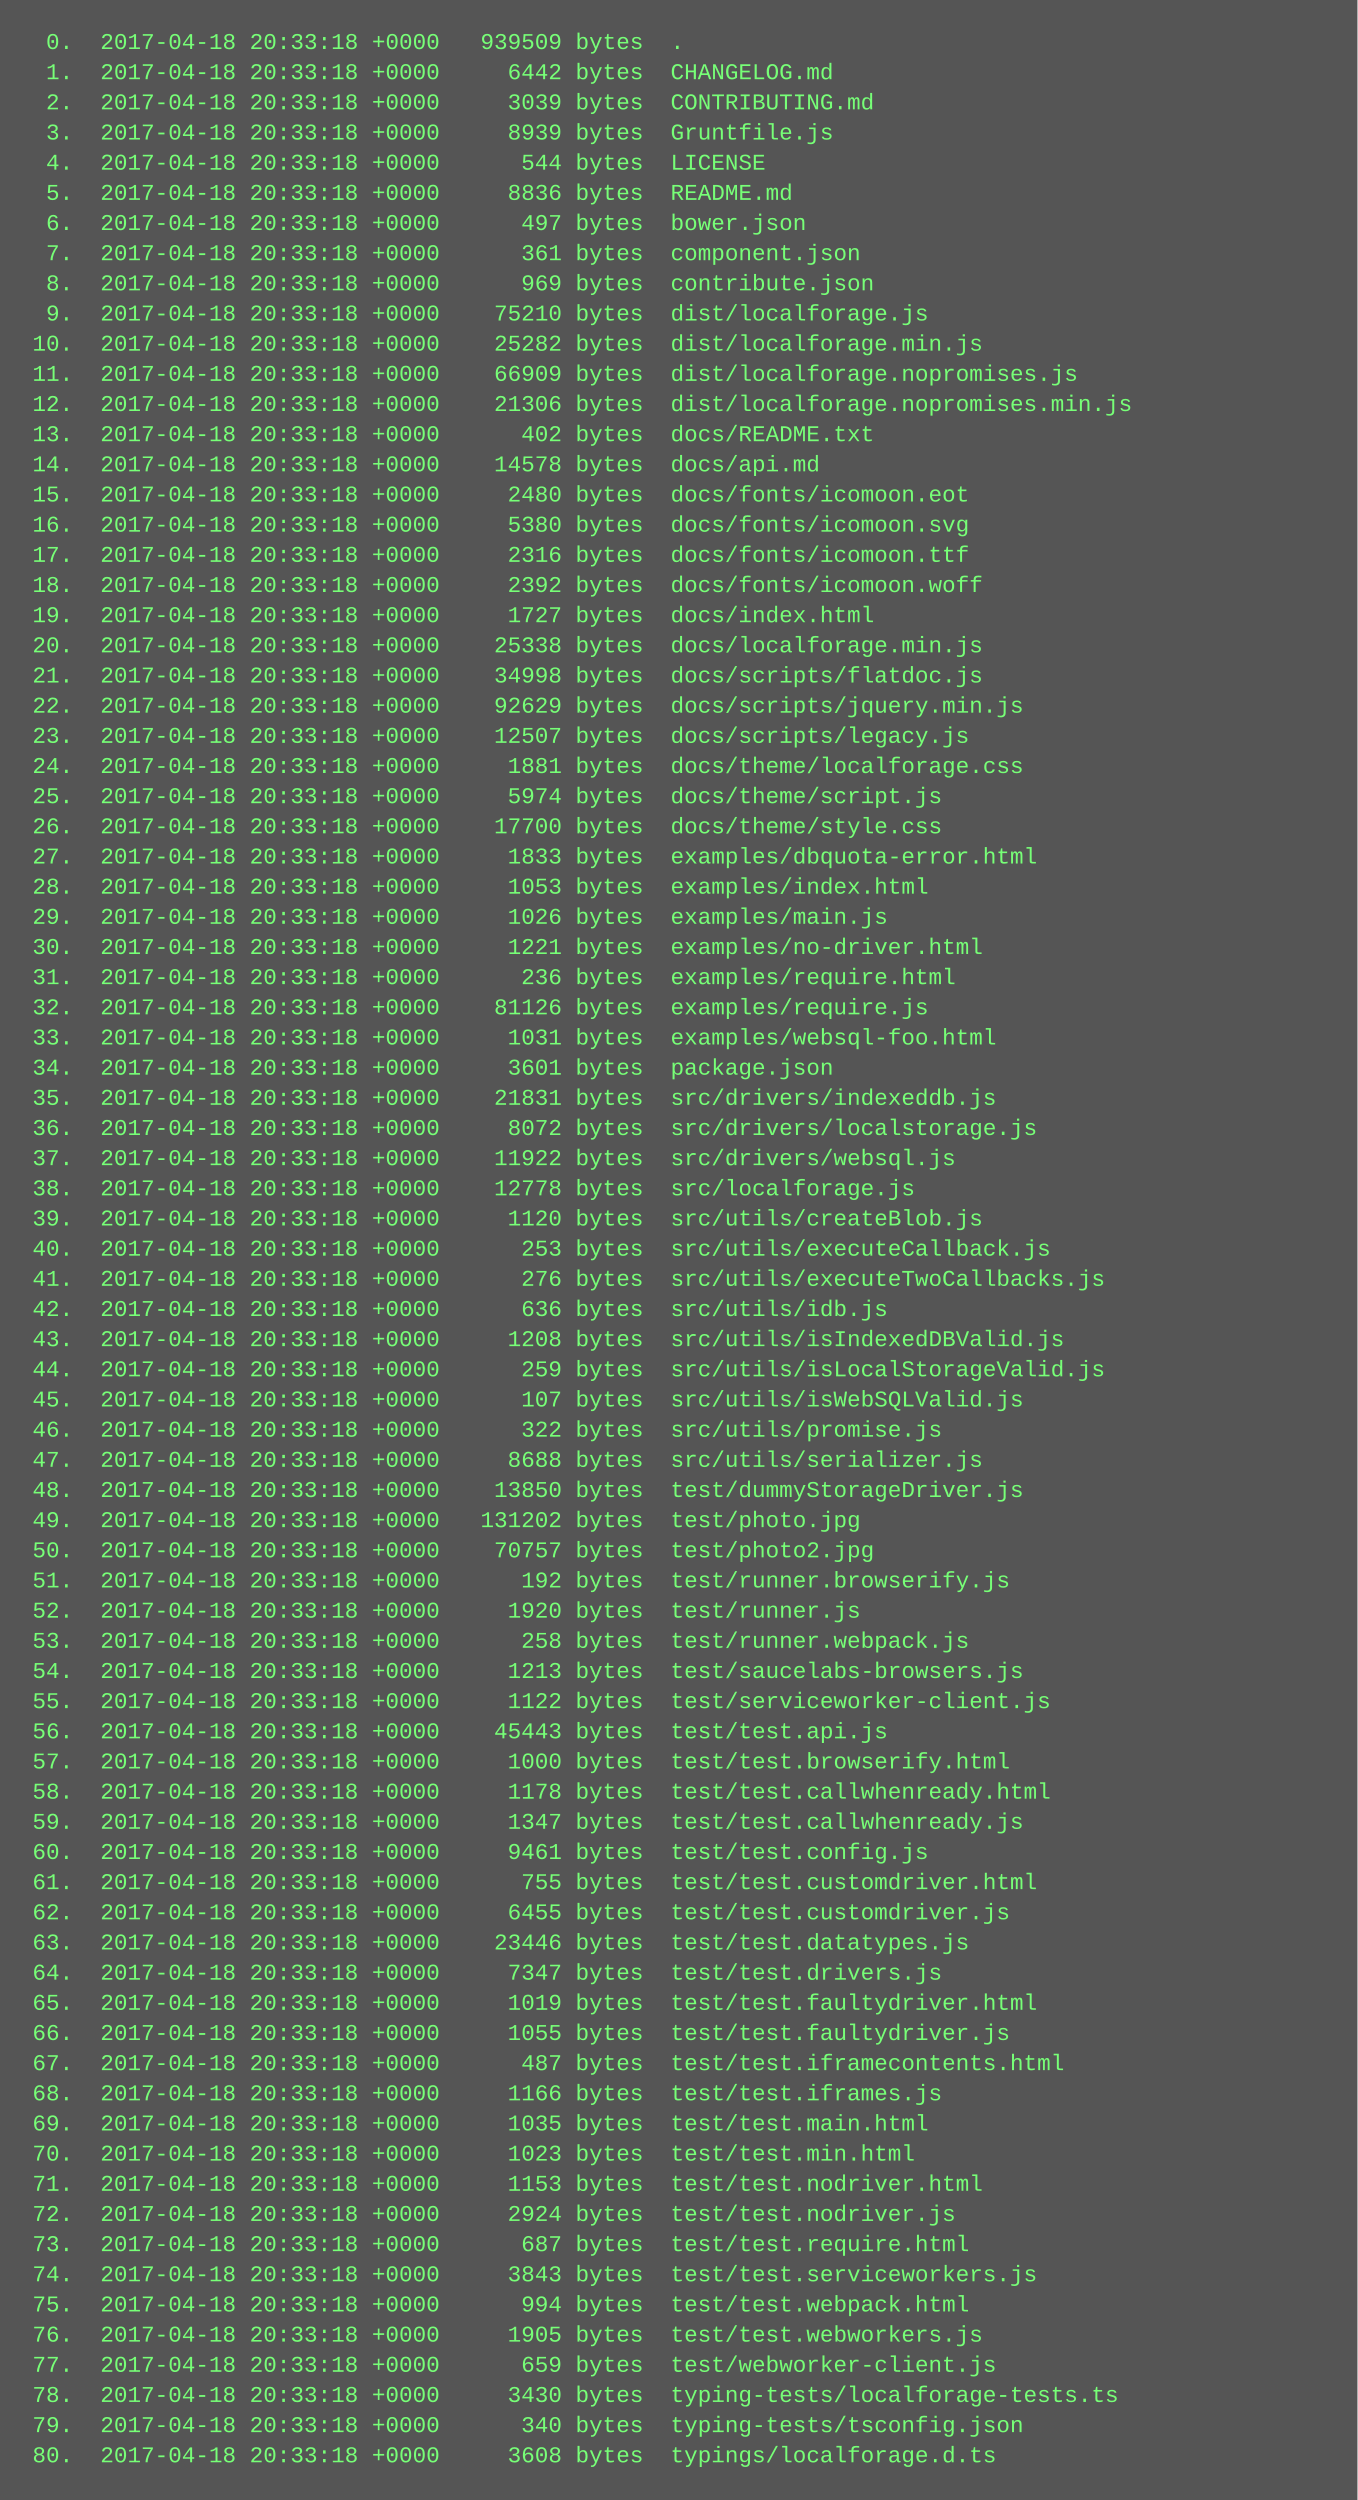
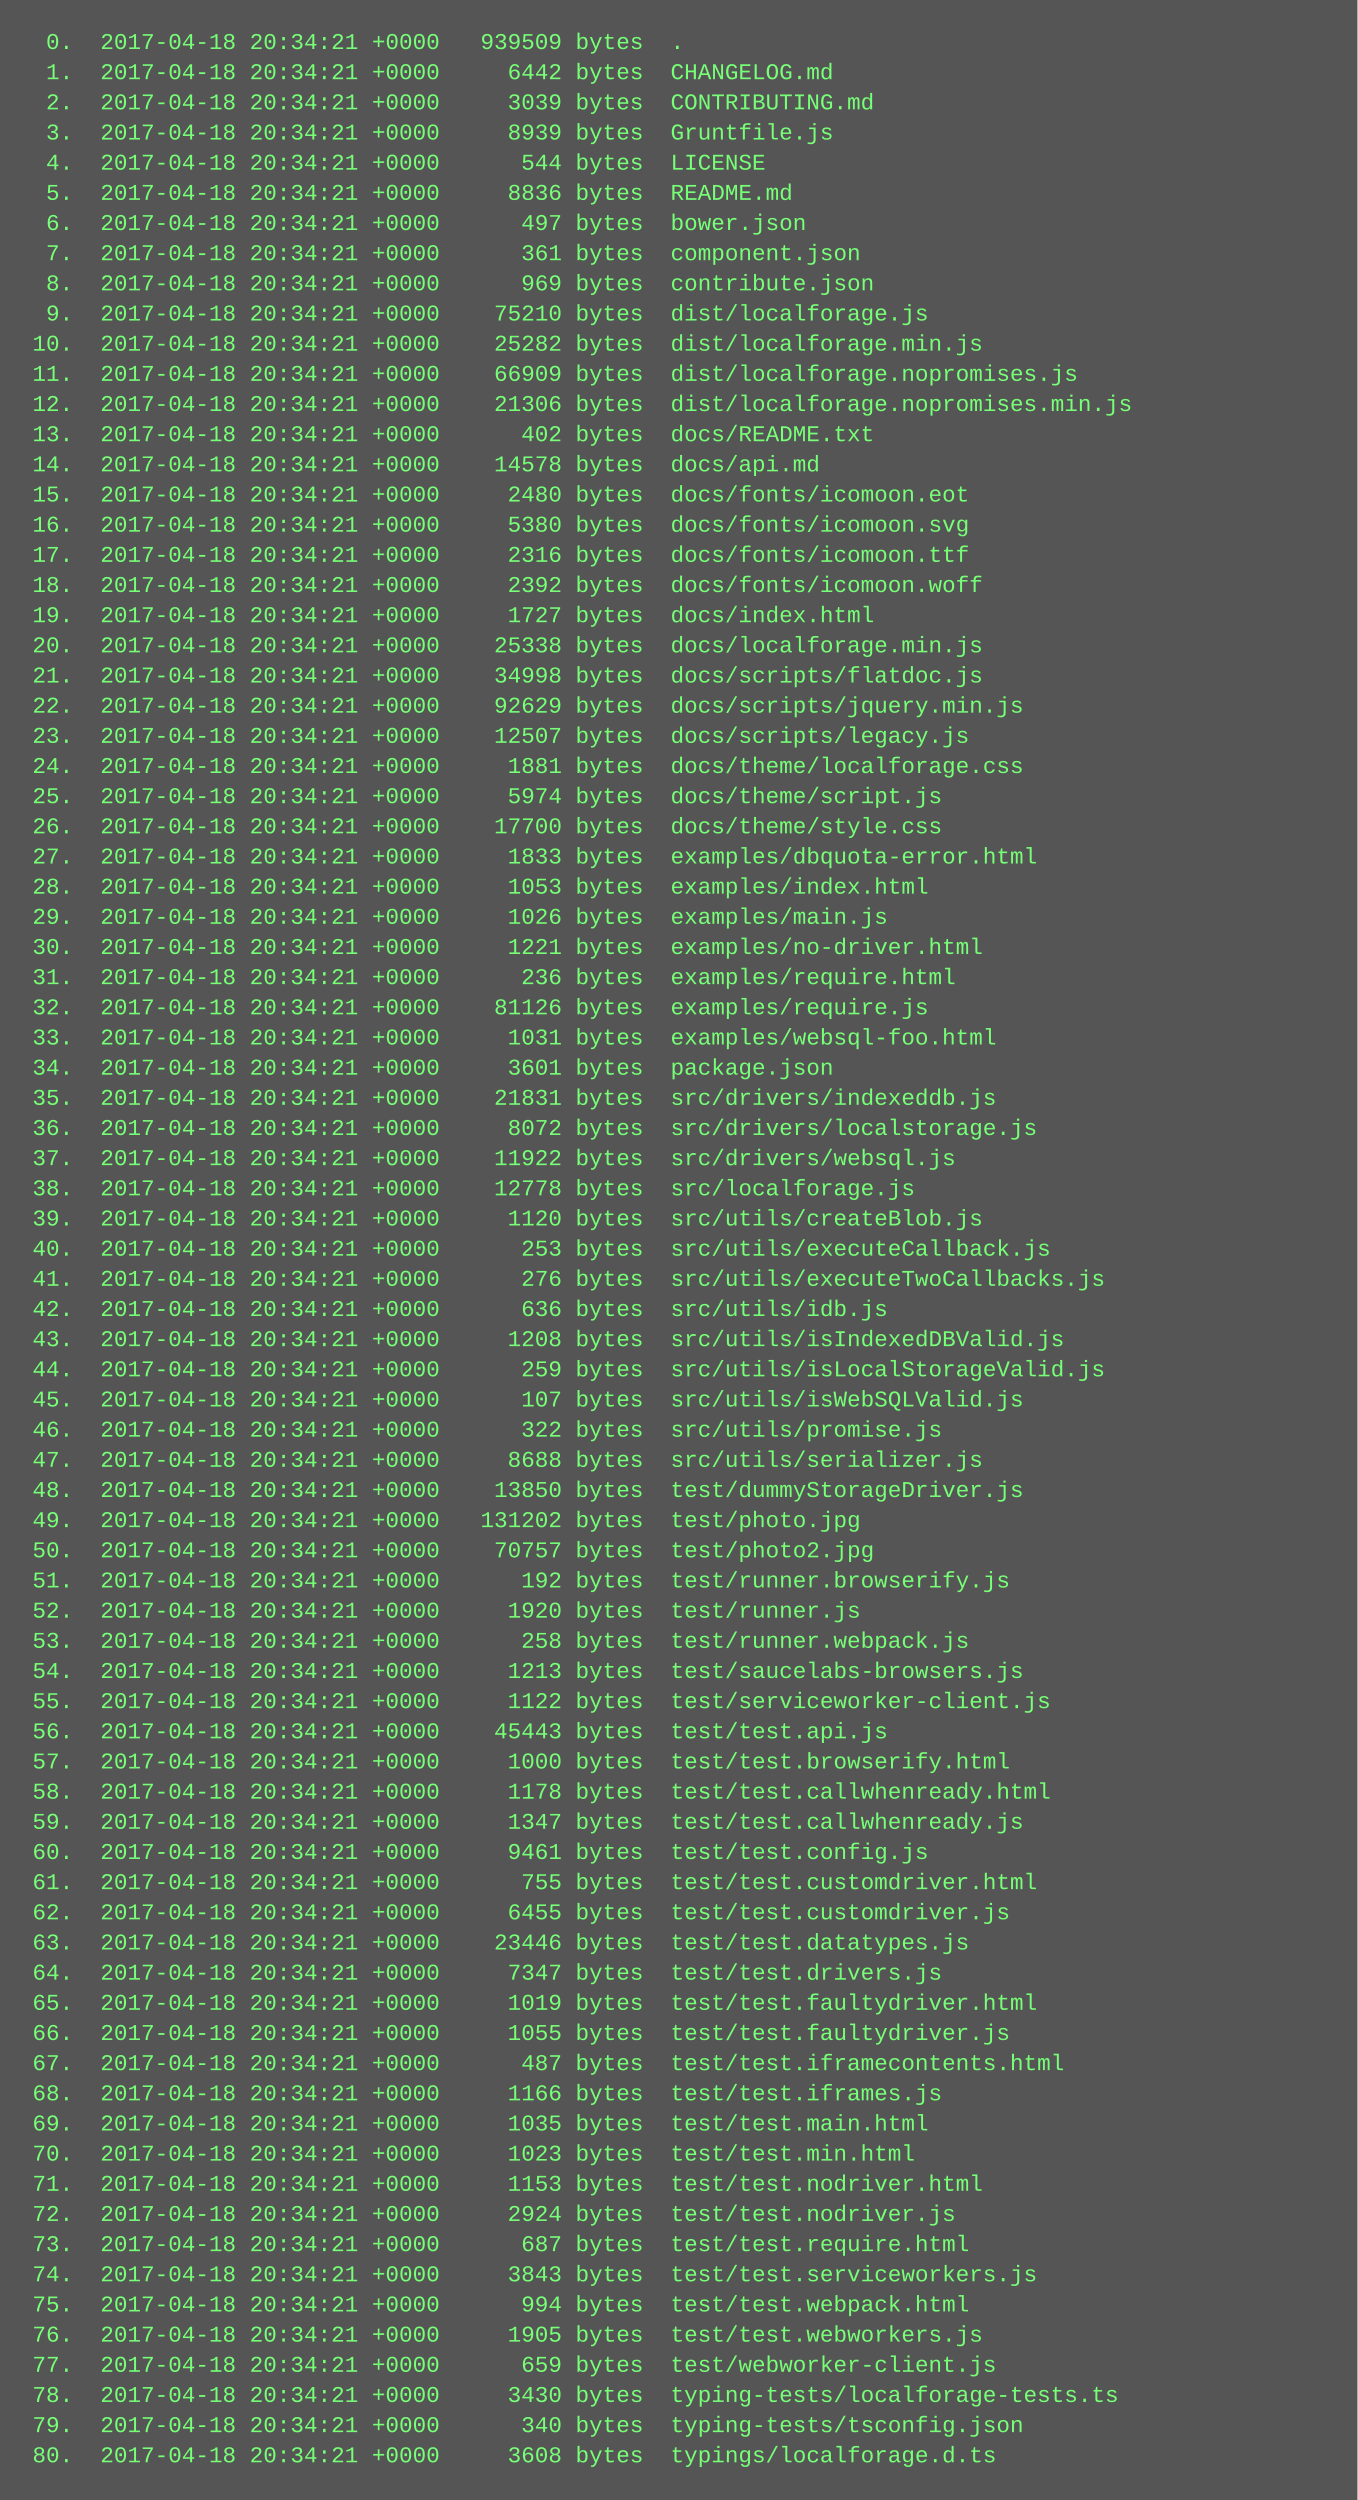
<svg xmlns="http://www.w3.org/2000/svg" height="1326" width="720">
  <rect height="1326" fill="#555" width="720" />
  <text fill="#7f7" font-family="Courier New" font-size="12" xml:space="preserve">
-     <tspan x="10" y="26">  0.  2017-04-18 20:33:18 +0000   939509 bytes  .</tspan>
-     <tspan x="10" y="42">  1.  2017-04-18 20:33:18 +0000     6442 bytes  CHANGELOG.md</tspan>
-     <tspan x="10" y="58">  2.  2017-04-18 20:33:18 +0000     3039 bytes  CONTRIBUTING.md</tspan>
-     <tspan x="10" y="74">  3.  2017-04-18 20:33:18 +0000     8939 bytes  Gruntfile.js</tspan>
-     <tspan x="10" y="90">  4.  2017-04-18 20:33:18 +0000      544 bytes  LICENSE</tspan>
-     <tspan x="10" y="106">  5.  2017-04-18 20:33:18 +0000     8836 bytes  README.md</tspan>
-     <tspan x="10" y="122">  6.  2017-04-18 20:33:18 +0000      497 bytes  bower.json</tspan>
-     <tspan x="10" y="138">  7.  2017-04-18 20:33:18 +0000      361 bytes  component.json</tspan>
-     <tspan x="10" y="154">  8.  2017-04-18 20:33:18 +0000      969 bytes  contribute.json</tspan>
-     <tspan x="10" y="170">  9.  2017-04-18 20:33:18 +0000    75210 bytes  dist/localforage.js</tspan>
-     <tspan x="10" y="186"> 10.  2017-04-18 20:33:18 +0000    25282 bytes  dist/localforage.min.js</tspan>
-     <tspan x="10" y="202"> 11.  2017-04-18 20:33:18 +0000    66909 bytes  dist/localforage.nopromises.js</tspan>
-     <tspan x="10" y="218"> 12.  2017-04-18 20:33:18 +0000    21306 bytes  dist/localforage.nopromises.min.js</tspan>
-     <tspan x="10" y="234"> 13.  2017-04-18 20:33:18 +0000      402 bytes  docs/README.txt</tspan>
-     <tspan x="10" y="250"> 14.  2017-04-18 20:33:18 +0000    14578 bytes  docs/api.md</tspan>
-     <tspan x="10" y="266"> 15.  2017-04-18 20:33:18 +0000     2480 bytes  docs/fonts/icomoon.eot</tspan>
-     <tspan x="10" y="282"> 16.  2017-04-18 20:33:18 +0000     5380 bytes  docs/fonts/icomoon.svg</tspan>
-     <tspan x="10" y="298"> 17.  2017-04-18 20:33:18 +0000     2316 bytes  docs/fonts/icomoon.ttf</tspan>
-     <tspan x="10" y="314"> 18.  2017-04-18 20:33:18 +0000     2392 bytes  docs/fonts/icomoon.woff</tspan>
-     <tspan x="10" y="330"> 19.  2017-04-18 20:33:18 +0000     1727 bytes  docs/index.html</tspan>
-     <tspan x="10" y="346"> 20.  2017-04-18 20:33:18 +0000    25338 bytes  docs/localforage.min.js</tspan>
-     <tspan x="10" y="362"> 21.  2017-04-18 20:33:18 +0000    34998 bytes  docs/scripts/flatdoc.js</tspan>
-     <tspan x="10" y="378"> 22.  2017-04-18 20:33:18 +0000    92629 bytes  docs/scripts/jquery.min.js</tspan>
-     <tspan x="10" y="394"> 23.  2017-04-18 20:33:18 +0000    12507 bytes  docs/scripts/legacy.js</tspan>
-     <tspan x="10" y="410"> 24.  2017-04-18 20:33:18 +0000     1881 bytes  docs/theme/localforage.css</tspan>
-     <tspan x="10" y="426"> 25.  2017-04-18 20:33:18 +0000     5974 bytes  docs/theme/script.js</tspan>
-     <tspan x="10" y="442"> 26.  2017-04-18 20:33:18 +0000    17700 bytes  docs/theme/style.css</tspan>
-     <tspan x="10" y="458"> 27.  2017-04-18 20:33:18 +0000     1833 bytes  examples/dbquota-error.html</tspan>
-     <tspan x="10" y="474"> 28.  2017-04-18 20:33:18 +0000     1053 bytes  examples/index.html</tspan>
-     <tspan x="10" y="490"> 29.  2017-04-18 20:33:18 +0000     1026 bytes  examples/main.js</tspan>
-     <tspan x="10" y="506"> 30.  2017-04-18 20:33:18 +0000     1221 bytes  examples/no-driver.html</tspan>
-     <tspan x="10" y="522"> 31.  2017-04-18 20:33:18 +0000      236 bytes  examples/require.html</tspan>
-     <tspan x="10" y="538"> 32.  2017-04-18 20:33:18 +0000    81126 bytes  examples/require.js</tspan>
-     <tspan x="10" y="554"> 33.  2017-04-18 20:33:18 +0000     1031 bytes  examples/websql-foo.html</tspan>
-     <tspan x="10" y="570"> 34.  2017-04-18 20:33:18 +0000     3601 bytes  package.json</tspan>
-     <tspan x="10" y="586"> 35.  2017-04-18 20:33:18 +0000    21831 bytes  src/drivers/indexeddb.js</tspan>
-     <tspan x="10" y="602"> 36.  2017-04-18 20:33:18 +0000     8072 bytes  src/drivers/localstorage.js</tspan>
-     <tspan x="10" y="618"> 37.  2017-04-18 20:33:18 +0000    11922 bytes  src/drivers/websql.js</tspan>
-     <tspan x="10" y="634"> 38.  2017-04-18 20:33:18 +0000    12778 bytes  src/localforage.js</tspan>
-     <tspan x="10" y="650"> 39.  2017-04-18 20:33:18 +0000     1120 bytes  src/utils/createBlob.js</tspan>
-     <tspan x="10" y="666"> 40.  2017-04-18 20:33:18 +0000      253 bytes  src/utils/executeCallback.js</tspan>
-     <tspan x="10" y="682"> 41.  2017-04-18 20:33:18 +0000      276 bytes  src/utils/executeTwoCallbacks.js</tspan>
-     <tspan x="10" y="698"> 42.  2017-04-18 20:33:18 +0000      636 bytes  src/utils/idb.js</tspan>
-     <tspan x="10" y="714"> 43.  2017-04-18 20:33:18 +0000     1208 bytes  src/utils/isIndexedDBValid.js</tspan>
-     <tspan x="10" y="730"> 44.  2017-04-18 20:33:18 +0000      259 bytes  src/utils/isLocalStorageValid.js</tspan>
-     <tspan x="10" y="746"> 45.  2017-04-18 20:33:18 +0000      107 bytes  src/utils/isWebSQLValid.js</tspan>
-     <tspan x="10" y="762"> 46.  2017-04-18 20:33:18 +0000      322 bytes  src/utils/promise.js</tspan>
-     <tspan x="10" y="778"> 47.  2017-04-18 20:33:18 +0000     8688 bytes  src/utils/serializer.js</tspan>
-     <tspan x="10" y="794"> 48.  2017-04-18 20:33:18 +0000    13850 bytes  test/dummyStorageDriver.js</tspan>
-     <tspan x="10" y="810"> 49.  2017-04-18 20:33:18 +0000   131202 bytes  test/photo.jpg</tspan>
-     <tspan x="10" y="826"> 50.  2017-04-18 20:33:18 +0000    70757 bytes  test/photo2.jpg</tspan>
-     <tspan x="10" y="842"> 51.  2017-04-18 20:33:18 +0000      192 bytes  test/runner.browserify.js</tspan>
-     <tspan x="10" y="858"> 52.  2017-04-18 20:33:18 +0000     1920 bytes  test/runner.js</tspan>
-     <tspan x="10" y="874"> 53.  2017-04-18 20:33:18 +0000      258 bytes  test/runner.webpack.js</tspan>
-     <tspan x="10" y="890"> 54.  2017-04-18 20:33:18 +0000     1213 bytes  test/saucelabs-browsers.js</tspan>
-     <tspan x="10" y="906"> 55.  2017-04-18 20:33:18 +0000     1122 bytes  test/serviceworker-client.js</tspan>
-     <tspan x="10" y="922"> 56.  2017-04-18 20:33:18 +0000    45443 bytes  test/test.api.js</tspan>
-     <tspan x="10" y="938"> 57.  2017-04-18 20:33:18 +0000     1000 bytes  test/test.browserify.html</tspan>
-     <tspan x="10" y="954"> 58.  2017-04-18 20:33:18 +0000     1178 bytes  test/test.callwhenready.html</tspan>
-     <tspan x="10" y="970"> 59.  2017-04-18 20:33:18 +0000     1347 bytes  test/test.callwhenready.js</tspan>
-     <tspan x="10" y="986"> 60.  2017-04-18 20:33:18 +0000     9461 bytes  test/test.config.js</tspan>
-     <tspan x="10" y="1002"> 61.  2017-04-18 20:33:18 +0000      755 bytes  test/test.customdriver.html</tspan>
-     <tspan x="10" y="1018"> 62.  2017-04-18 20:33:18 +0000     6455 bytes  test/test.customdriver.js</tspan>
-     <tspan x="10" y="1034"> 63.  2017-04-18 20:33:18 +0000    23446 bytes  test/test.datatypes.js</tspan>
-     <tspan x="10" y="1050"> 64.  2017-04-18 20:33:18 +0000     7347 bytes  test/test.drivers.js</tspan>
-     <tspan x="10" y="1066"> 65.  2017-04-18 20:33:18 +0000     1019 bytes  test/test.faultydriver.html</tspan>
-     <tspan x="10" y="1082"> 66.  2017-04-18 20:33:18 +0000     1055 bytes  test/test.faultydriver.js</tspan>
-     <tspan x="10" y="1098"> 67.  2017-04-18 20:33:18 +0000      487 bytes  test/test.iframecontents.html</tspan>
-     <tspan x="10" y="1114"> 68.  2017-04-18 20:33:18 +0000     1166 bytes  test/test.iframes.js</tspan>
-     <tspan x="10" y="1130"> 69.  2017-04-18 20:33:18 +0000     1035 bytes  test/test.main.html</tspan>
-     <tspan x="10" y="1146"> 70.  2017-04-18 20:33:18 +0000     1023 bytes  test/test.min.html</tspan>
-     <tspan x="10" y="1162"> 71.  2017-04-18 20:33:18 +0000     1153 bytes  test/test.nodriver.html</tspan>
-     <tspan x="10" y="1178"> 72.  2017-04-18 20:33:18 +0000     2924 bytes  test/test.nodriver.js</tspan>
-     <tspan x="10" y="1194"> 73.  2017-04-18 20:33:18 +0000      687 bytes  test/test.require.html</tspan>
-     <tspan x="10" y="1210"> 74.  2017-04-18 20:33:18 +0000     3843 bytes  test/test.serviceworkers.js</tspan>
-     <tspan x="10" y="1226"> 75.  2017-04-18 20:33:18 +0000      994 bytes  test/test.webpack.html</tspan>
-     <tspan x="10" y="1242"> 76.  2017-04-18 20:33:18 +0000     1905 bytes  test/test.webworkers.js</tspan>
-     <tspan x="10" y="1258"> 77.  2017-04-18 20:33:18 +0000      659 bytes  test/webworker-client.js</tspan>
-     <tspan x="10" y="1274"> 78.  2017-04-18 20:33:18 +0000     3430 bytes  typing-tests/localforage-tests.ts</tspan>
-     <tspan x="10" y="1290"> 79.  2017-04-18 20:33:18 +0000      340 bytes  typing-tests/tsconfig.json</tspan>
-     <tspan x="10" y="1306"> 80.  2017-04-18 20:33:18 +0000     3608 bytes  typings/localforage.d.ts</tspan>
+     <tspan x="10" y="26">  0.  2017-04-18 20:34:21 +0000   939509 bytes  .</tspan>
+     <tspan x="10" y="42">  1.  2017-04-18 20:34:21 +0000     6442 bytes  CHANGELOG.md</tspan>
+     <tspan x="10" y="58">  2.  2017-04-18 20:34:21 +0000     3039 bytes  CONTRIBUTING.md</tspan>
+     <tspan x="10" y="74">  3.  2017-04-18 20:34:21 +0000     8939 bytes  Gruntfile.js</tspan>
+     <tspan x="10" y="90">  4.  2017-04-18 20:34:21 +0000      544 bytes  LICENSE</tspan>
+     <tspan x="10" y="106">  5.  2017-04-18 20:34:21 +0000     8836 bytes  README.md</tspan>
+     <tspan x="10" y="122">  6.  2017-04-18 20:34:21 +0000      497 bytes  bower.json</tspan>
+     <tspan x="10" y="138">  7.  2017-04-18 20:34:21 +0000      361 bytes  component.json</tspan>
+     <tspan x="10" y="154">  8.  2017-04-18 20:34:21 +0000      969 bytes  contribute.json</tspan>
+     <tspan x="10" y="170">  9.  2017-04-18 20:34:21 +0000    75210 bytes  dist/localforage.js</tspan>
+     <tspan x="10" y="186"> 10.  2017-04-18 20:34:21 +0000    25282 bytes  dist/localforage.min.js</tspan>
+     <tspan x="10" y="202"> 11.  2017-04-18 20:34:21 +0000    66909 bytes  dist/localforage.nopromises.js</tspan>
+     <tspan x="10" y="218"> 12.  2017-04-18 20:34:21 +0000    21306 bytes  dist/localforage.nopromises.min.js</tspan>
+     <tspan x="10" y="234"> 13.  2017-04-18 20:34:21 +0000      402 bytes  docs/README.txt</tspan>
+     <tspan x="10" y="250"> 14.  2017-04-18 20:34:21 +0000    14578 bytes  docs/api.md</tspan>
+     <tspan x="10" y="266"> 15.  2017-04-18 20:34:21 +0000     2480 bytes  docs/fonts/icomoon.eot</tspan>
+     <tspan x="10" y="282"> 16.  2017-04-18 20:34:21 +0000     5380 bytes  docs/fonts/icomoon.svg</tspan>
+     <tspan x="10" y="298"> 17.  2017-04-18 20:34:21 +0000     2316 bytes  docs/fonts/icomoon.ttf</tspan>
+     <tspan x="10" y="314"> 18.  2017-04-18 20:34:21 +0000     2392 bytes  docs/fonts/icomoon.woff</tspan>
+     <tspan x="10" y="330"> 19.  2017-04-18 20:34:21 +0000     1727 bytes  docs/index.html</tspan>
+     <tspan x="10" y="346"> 20.  2017-04-18 20:34:21 +0000    25338 bytes  docs/localforage.min.js</tspan>
+     <tspan x="10" y="362"> 21.  2017-04-18 20:34:21 +0000    34998 bytes  docs/scripts/flatdoc.js</tspan>
+     <tspan x="10" y="378"> 22.  2017-04-18 20:34:21 +0000    92629 bytes  docs/scripts/jquery.min.js</tspan>
+     <tspan x="10" y="394"> 23.  2017-04-18 20:34:21 +0000    12507 bytes  docs/scripts/legacy.js</tspan>
+     <tspan x="10" y="410"> 24.  2017-04-18 20:34:21 +0000     1881 bytes  docs/theme/localforage.css</tspan>
+     <tspan x="10" y="426"> 25.  2017-04-18 20:34:21 +0000     5974 bytes  docs/theme/script.js</tspan>
+     <tspan x="10" y="442"> 26.  2017-04-18 20:34:21 +0000    17700 bytes  docs/theme/style.css</tspan>
+     <tspan x="10" y="458"> 27.  2017-04-18 20:34:21 +0000     1833 bytes  examples/dbquota-error.html</tspan>
+     <tspan x="10" y="474"> 28.  2017-04-18 20:34:21 +0000     1053 bytes  examples/index.html</tspan>
+     <tspan x="10" y="490"> 29.  2017-04-18 20:34:21 +0000     1026 bytes  examples/main.js</tspan>
+     <tspan x="10" y="506"> 30.  2017-04-18 20:34:21 +0000     1221 bytes  examples/no-driver.html</tspan>
+     <tspan x="10" y="522"> 31.  2017-04-18 20:34:21 +0000      236 bytes  examples/require.html</tspan>
+     <tspan x="10" y="538"> 32.  2017-04-18 20:34:21 +0000    81126 bytes  examples/require.js</tspan>
+     <tspan x="10" y="554"> 33.  2017-04-18 20:34:21 +0000     1031 bytes  examples/websql-foo.html</tspan>
+     <tspan x="10" y="570"> 34.  2017-04-18 20:34:21 +0000     3601 bytes  package.json</tspan>
+     <tspan x="10" y="586"> 35.  2017-04-18 20:34:21 +0000    21831 bytes  src/drivers/indexeddb.js</tspan>
+     <tspan x="10" y="602"> 36.  2017-04-18 20:34:21 +0000     8072 bytes  src/drivers/localstorage.js</tspan>
+     <tspan x="10" y="618"> 37.  2017-04-18 20:34:21 +0000    11922 bytes  src/drivers/websql.js</tspan>
+     <tspan x="10" y="634"> 38.  2017-04-18 20:34:21 +0000    12778 bytes  src/localforage.js</tspan>
+     <tspan x="10" y="650"> 39.  2017-04-18 20:34:21 +0000     1120 bytes  src/utils/createBlob.js</tspan>
+     <tspan x="10" y="666"> 40.  2017-04-18 20:34:21 +0000      253 bytes  src/utils/executeCallback.js</tspan>
+     <tspan x="10" y="682"> 41.  2017-04-18 20:34:21 +0000      276 bytes  src/utils/executeTwoCallbacks.js</tspan>
+     <tspan x="10" y="698"> 42.  2017-04-18 20:34:21 +0000      636 bytes  src/utils/idb.js</tspan>
+     <tspan x="10" y="714"> 43.  2017-04-18 20:34:21 +0000     1208 bytes  src/utils/isIndexedDBValid.js</tspan>
+     <tspan x="10" y="730"> 44.  2017-04-18 20:34:21 +0000      259 bytes  src/utils/isLocalStorageValid.js</tspan>
+     <tspan x="10" y="746"> 45.  2017-04-18 20:34:21 +0000      107 bytes  src/utils/isWebSQLValid.js</tspan>
+     <tspan x="10" y="762"> 46.  2017-04-18 20:34:21 +0000      322 bytes  src/utils/promise.js</tspan>
+     <tspan x="10" y="778"> 47.  2017-04-18 20:34:21 +0000     8688 bytes  src/utils/serializer.js</tspan>
+     <tspan x="10" y="794"> 48.  2017-04-18 20:34:21 +0000    13850 bytes  test/dummyStorageDriver.js</tspan>
+     <tspan x="10" y="810"> 49.  2017-04-18 20:34:21 +0000   131202 bytes  test/photo.jpg</tspan>
+     <tspan x="10" y="826"> 50.  2017-04-18 20:34:21 +0000    70757 bytes  test/photo2.jpg</tspan>
+     <tspan x="10" y="842"> 51.  2017-04-18 20:34:21 +0000      192 bytes  test/runner.browserify.js</tspan>
+     <tspan x="10" y="858"> 52.  2017-04-18 20:34:21 +0000     1920 bytes  test/runner.js</tspan>
+     <tspan x="10" y="874"> 53.  2017-04-18 20:34:21 +0000      258 bytes  test/runner.webpack.js</tspan>
+     <tspan x="10" y="890"> 54.  2017-04-18 20:34:21 +0000     1213 bytes  test/saucelabs-browsers.js</tspan>
+     <tspan x="10" y="906"> 55.  2017-04-18 20:34:21 +0000     1122 bytes  test/serviceworker-client.js</tspan>
+     <tspan x="10" y="922"> 56.  2017-04-18 20:34:21 +0000    45443 bytes  test/test.api.js</tspan>
+     <tspan x="10" y="938"> 57.  2017-04-18 20:34:21 +0000     1000 bytes  test/test.browserify.html</tspan>
+     <tspan x="10" y="954"> 58.  2017-04-18 20:34:21 +0000     1178 bytes  test/test.callwhenready.html</tspan>
+     <tspan x="10" y="970"> 59.  2017-04-18 20:34:21 +0000     1347 bytes  test/test.callwhenready.js</tspan>
+     <tspan x="10" y="986"> 60.  2017-04-18 20:34:21 +0000     9461 bytes  test/test.config.js</tspan>
+     <tspan x="10" y="1002"> 61.  2017-04-18 20:34:21 +0000      755 bytes  test/test.customdriver.html</tspan>
+     <tspan x="10" y="1018"> 62.  2017-04-18 20:34:21 +0000     6455 bytes  test/test.customdriver.js</tspan>
+     <tspan x="10" y="1034"> 63.  2017-04-18 20:34:21 +0000    23446 bytes  test/test.datatypes.js</tspan>
+     <tspan x="10" y="1050"> 64.  2017-04-18 20:34:21 +0000     7347 bytes  test/test.drivers.js</tspan>
+     <tspan x="10" y="1066"> 65.  2017-04-18 20:34:21 +0000     1019 bytes  test/test.faultydriver.html</tspan>
+     <tspan x="10" y="1082"> 66.  2017-04-18 20:34:21 +0000     1055 bytes  test/test.faultydriver.js</tspan>
+     <tspan x="10" y="1098"> 67.  2017-04-18 20:34:21 +0000      487 bytes  test/test.iframecontents.html</tspan>
+     <tspan x="10" y="1114"> 68.  2017-04-18 20:34:21 +0000     1166 bytes  test/test.iframes.js</tspan>
+     <tspan x="10" y="1130"> 69.  2017-04-18 20:34:21 +0000     1035 bytes  test/test.main.html</tspan>
+     <tspan x="10" y="1146"> 70.  2017-04-18 20:34:21 +0000     1023 bytes  test/test.min.html</tspan>
+     <tspan x="10" y="1162"> 71.  2017-04-18 20:34:21 +0000     1153 bytes  test/test.nodriver.html</tspan>
+     <tspan x="10" y="1178"> 72.  2017-04-18 20:34:21 +0000     2924 bytes  test/test.nodriver.js</tspan>
+     <tspan x="10" y="1194"> 73.  2017-04-18 20:34:21 +0000      687 bytes  test/test.require.html</tspan>
+     <tspan x="10" y="1210"> 74.  2017-04-18 20:34:21 +0000     3843 bytes  test/test.serviceworkers.js</tspan>
+     <tspan x="10" y="1226"> 75.  2017-04-18 20:34:21 +0000      994 bytes  test/test.webpack.html</tspan>
+     <tspan x="10" y="1242"> 76.  2017-04-18 20:34:21 +0000     1905 bytes  test/test.webworkers.js</tspan>
+     <tspan x="10" y="1258"> 77.  2017-04-18 20:34:21 +0000      659 bytes  test/webworker-client.js</tspan>
+     <tspan x="10" y="1274"> 78.  2017-04-18 20:34:21 +0000     3430 bytes  typing-tests/localforage-tests.ts</tspan>
+     <tspan x="10" y="1290"> 79.  2017-04-18 20:34:21 +0000      340 bytes  typing-tests/tsconfig.json</tspan>
+     <tspan x="10" y="1306"> 80.  2017-04-18 20:34:21 +0000     3608 bytes  typings/localforage.d.ts</tspan>
  </text>
</svg>
